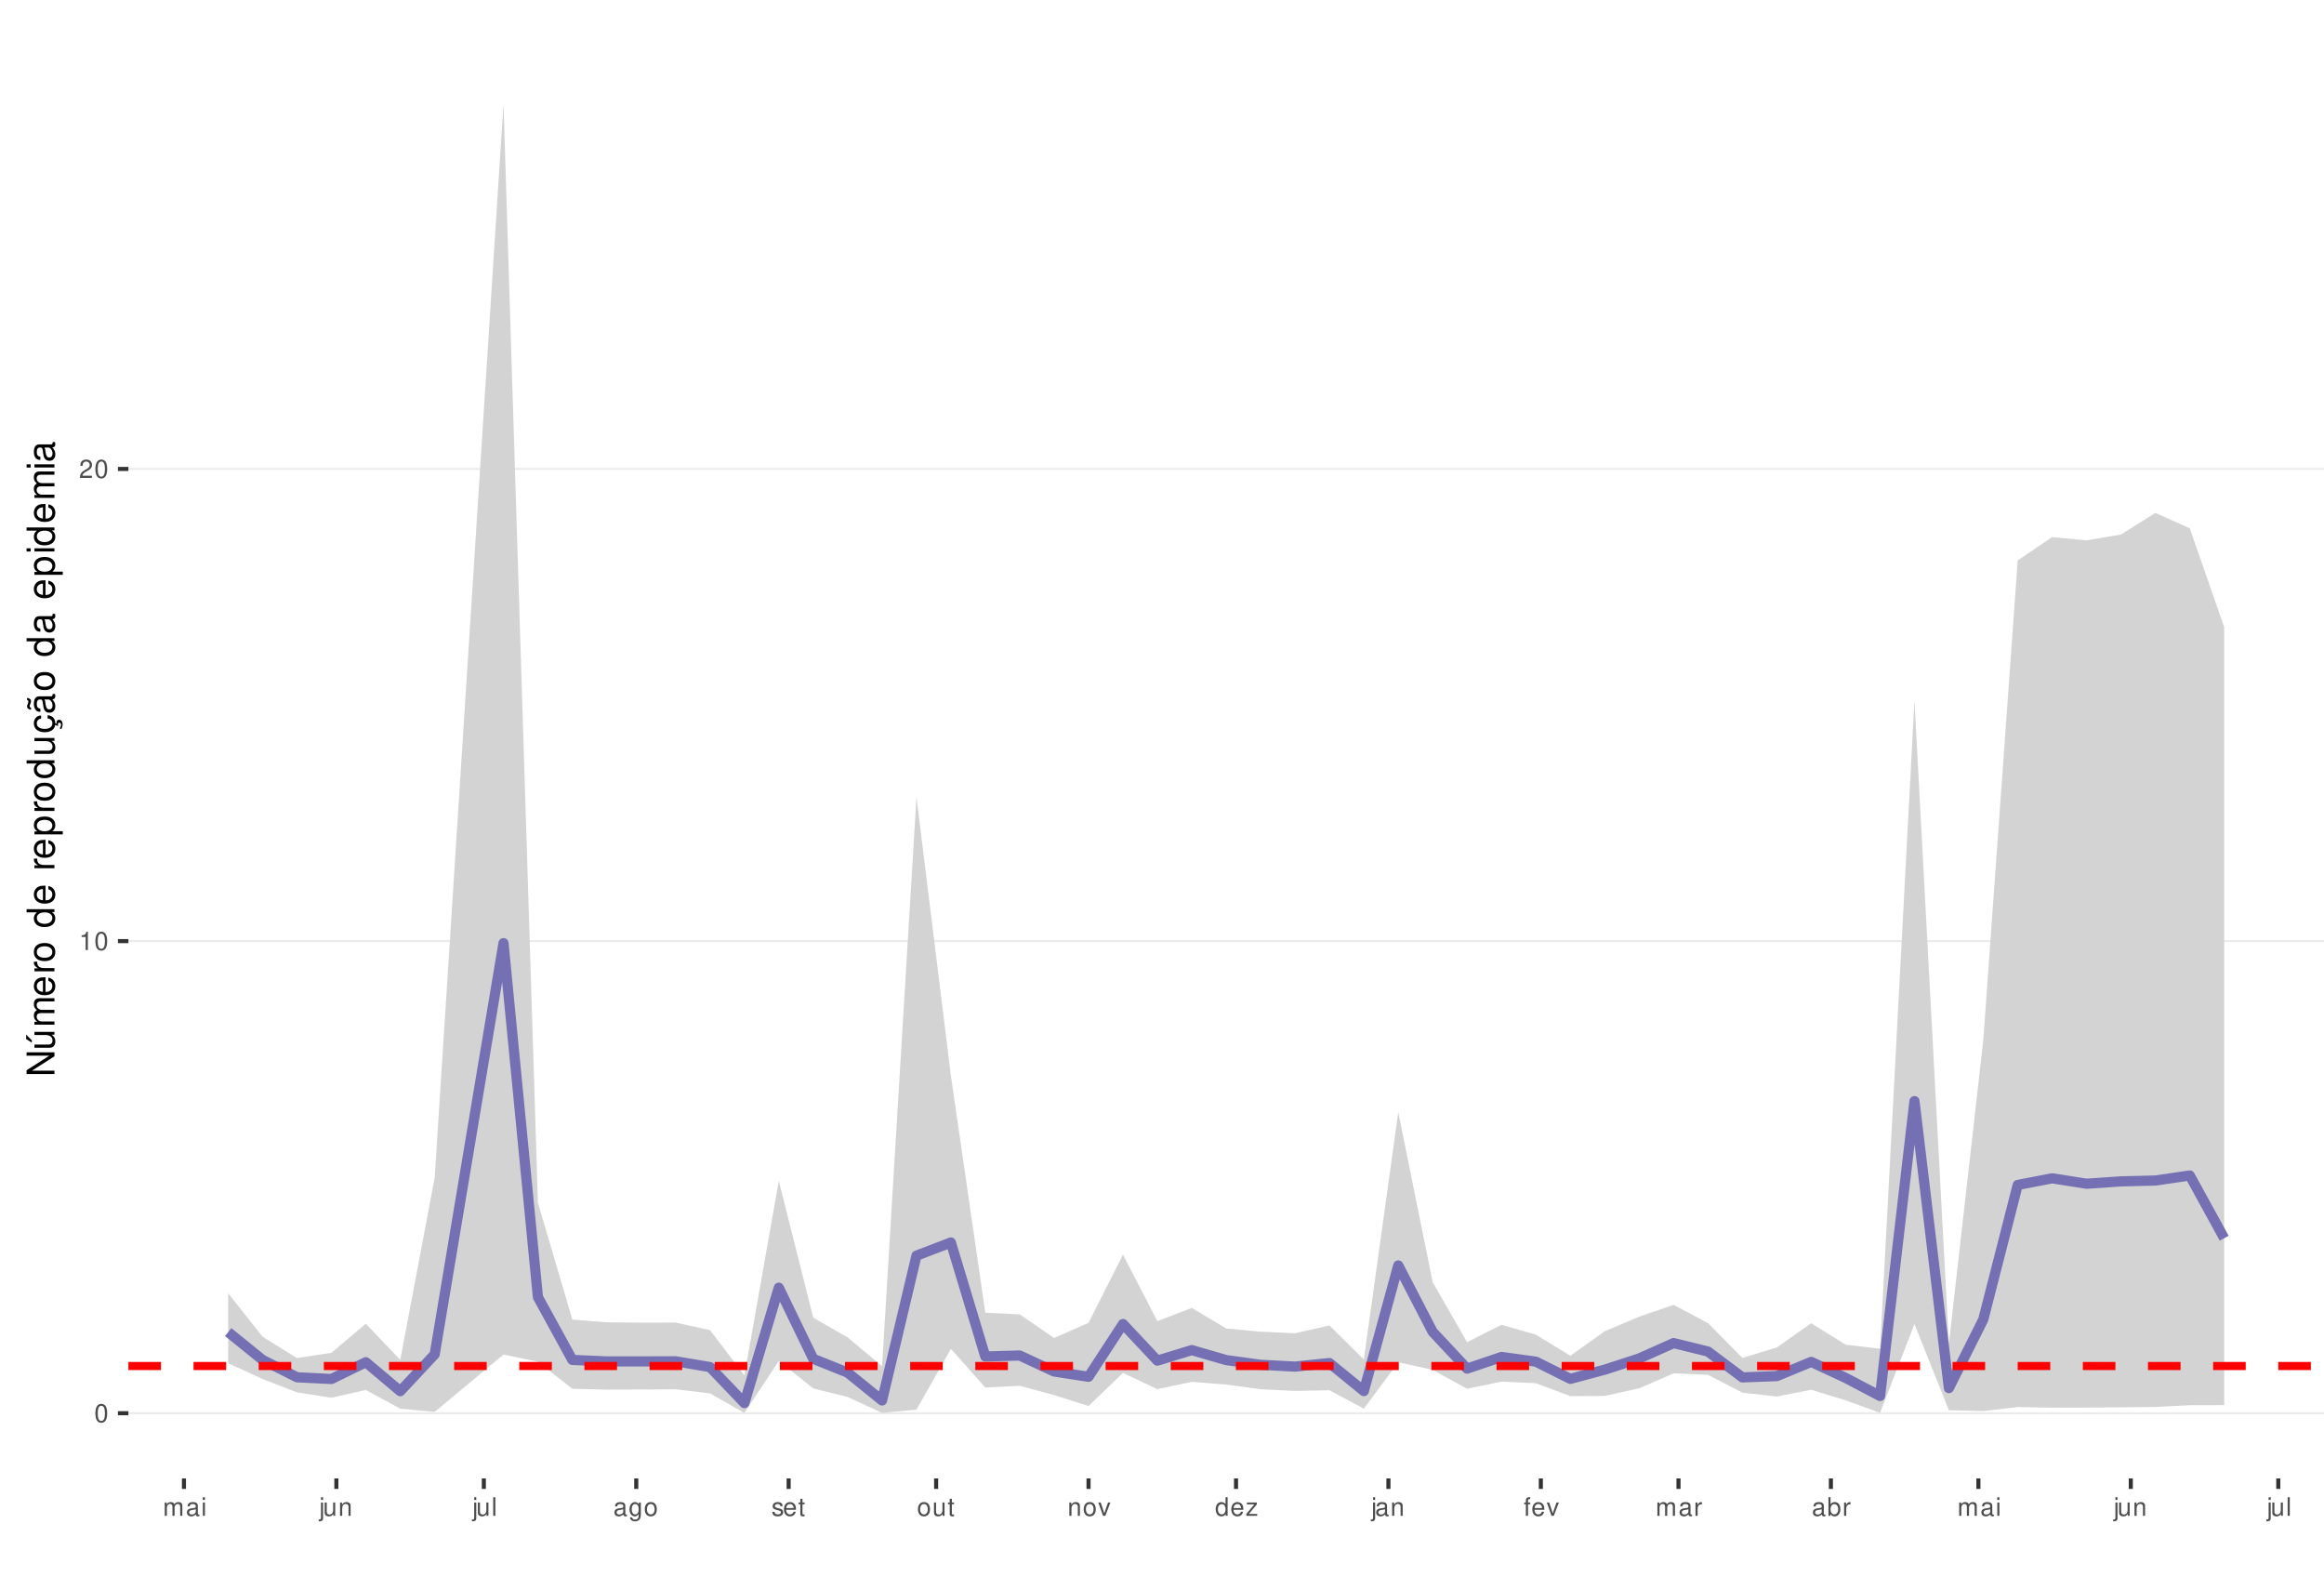
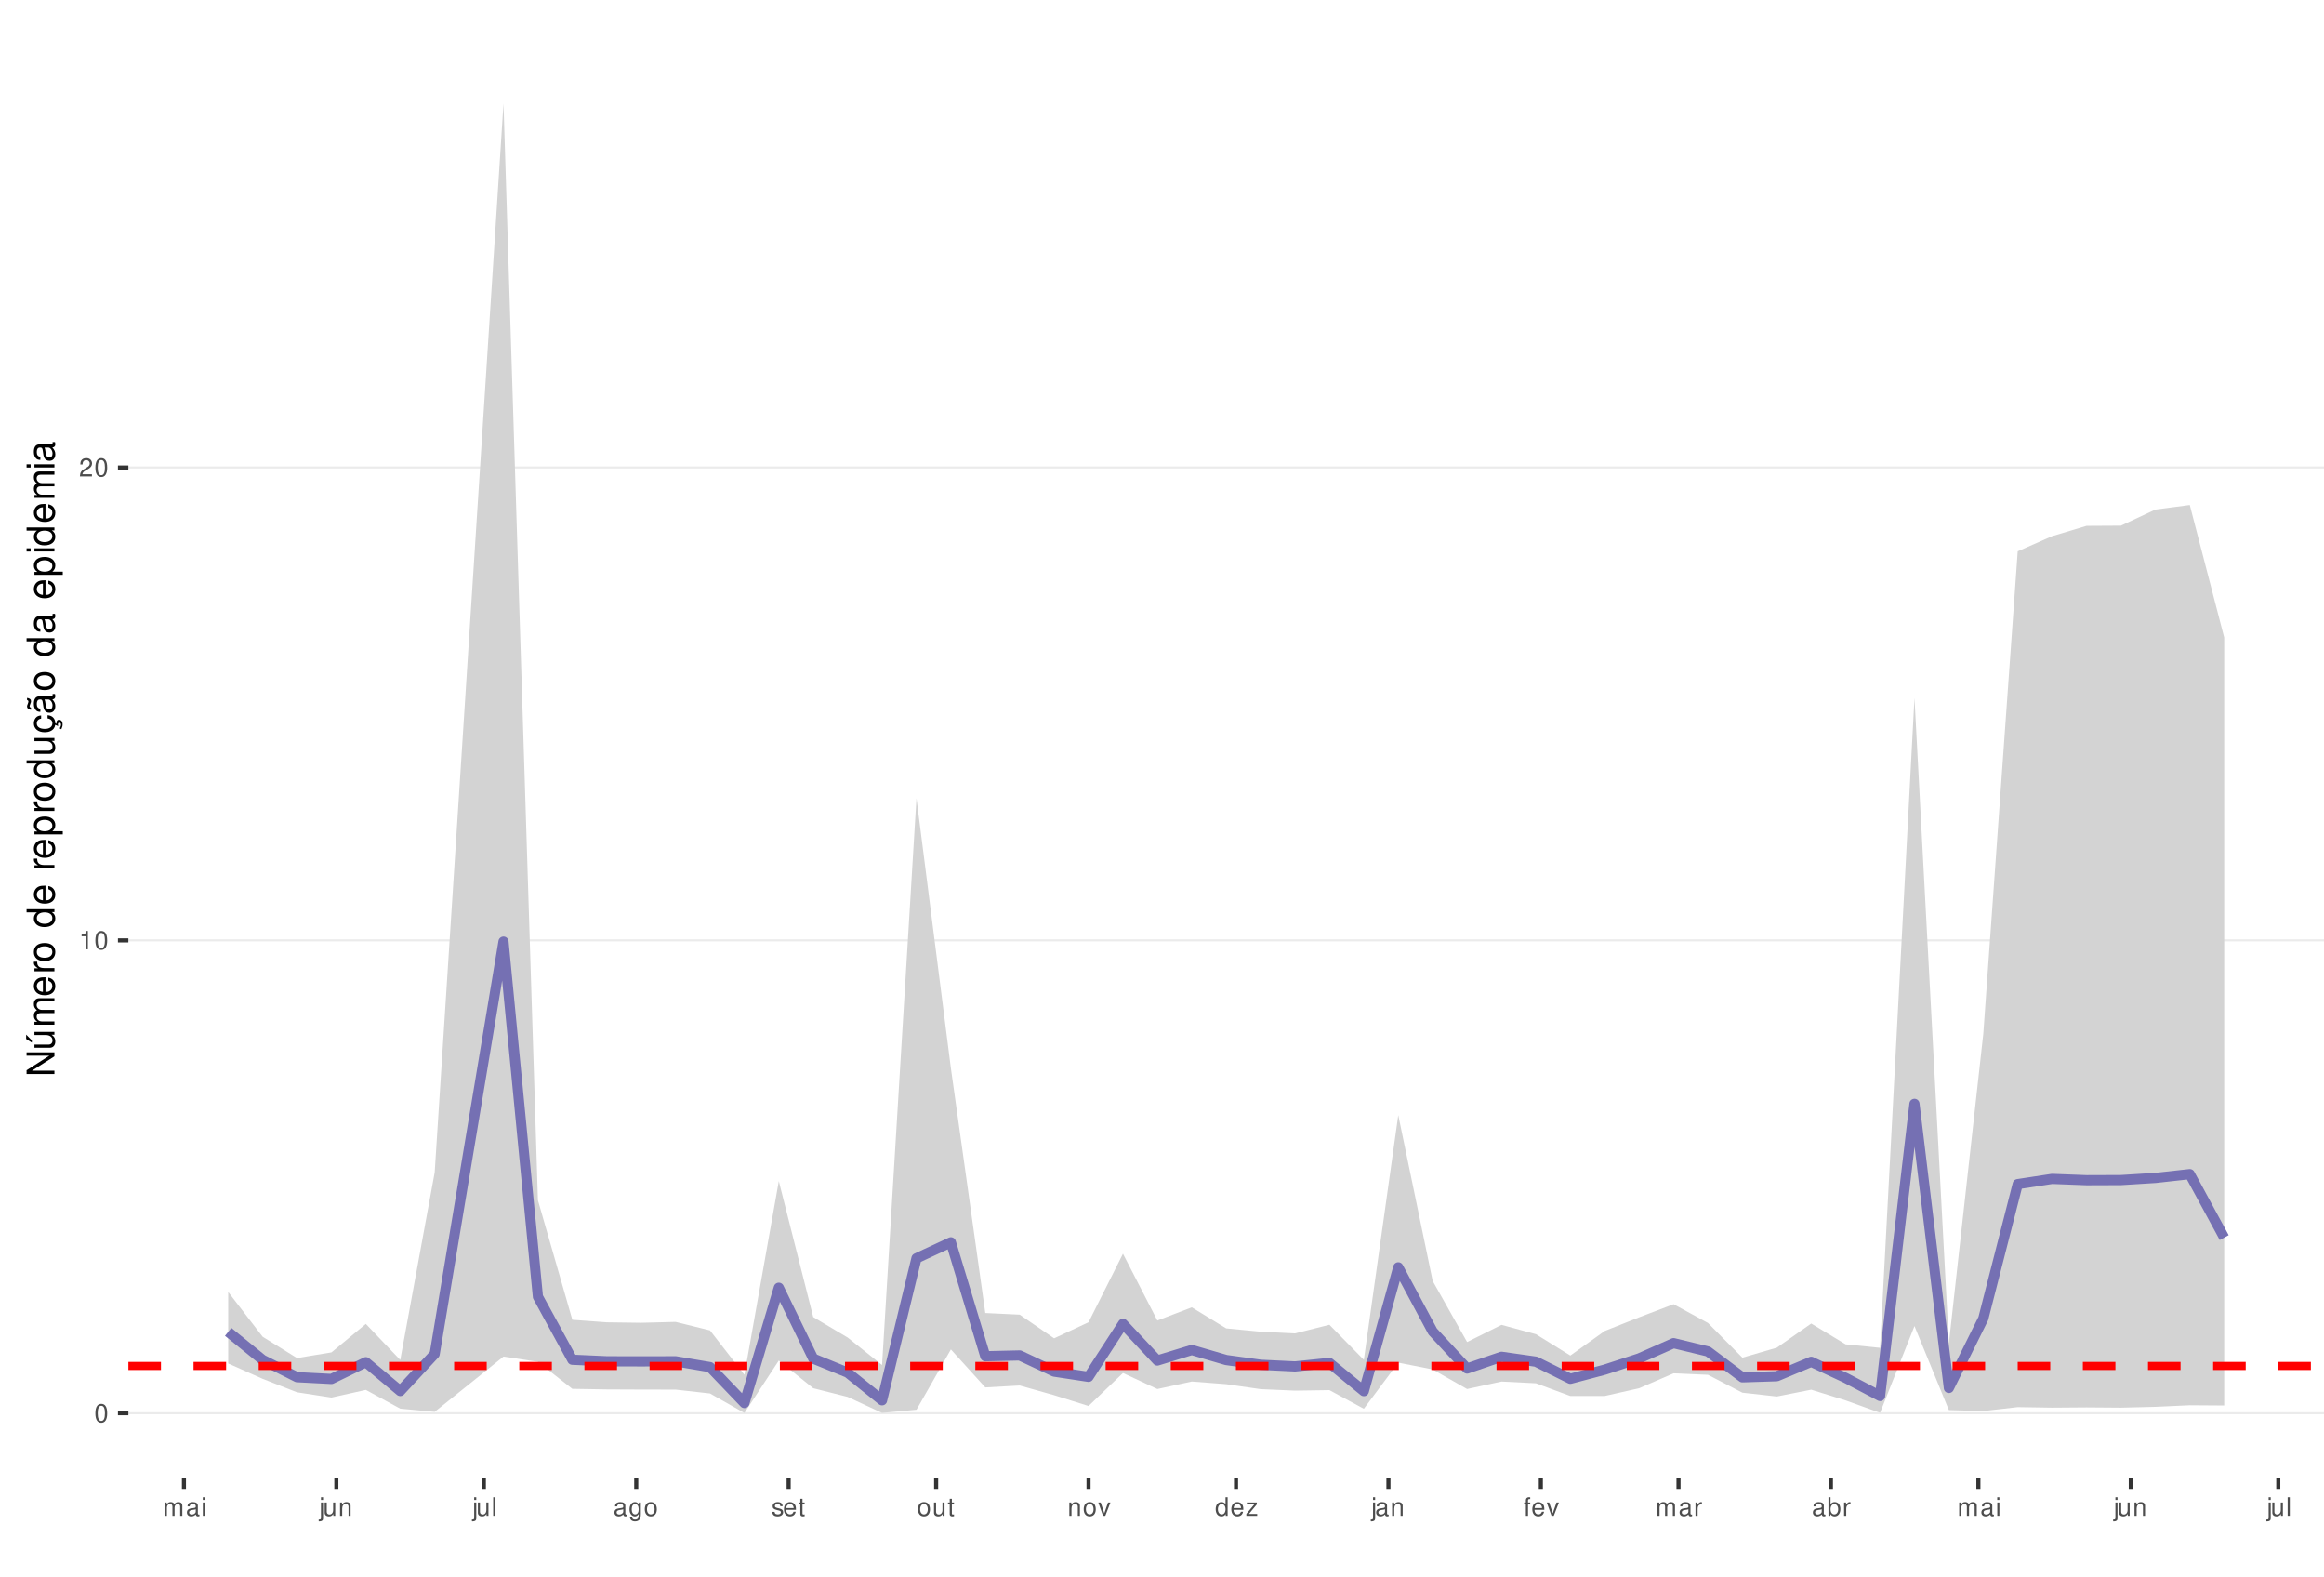
<svg xmlns="http://www.w3.org/2000/svg" xmlns:xlink="http://www.w3.org/1999/xlink" width="609pt" height="413pt" viewBox="0 0 609 413" version="1.1">
  <defs>
    <g>
      <symbol overflow="visible" id="glyph0-0">
        <path style="stroke:none;" d="" />
      </symbol>
      <symbol overflow="visible" id="glyph0-1">
        <path style="stroke:none;" d="M 1.828 -4.812 C 1.391 -4.812 0.984 -4.609 0.75 -4.281 C 0.438 -3.859 0.281 -3.219 0.281 -2.328 C 0.281 -0.703 0.812 0.156 1.828 0.156 C 2.828 0.156 3.375 -0.703 3.375 -2.297 C 3.375 -3.219 3.234 -3.844 2.922 -4.281 C 2.672 -4.625 2.281 -4.812 1.828 -4.812 Z M 1.828 -4.297 C 2.469 -4.297 2.781 -3.641 2.781 -2.344 C 2.781 -0.969 2.469 -0.328 1.812 -0.328 C 1.203 -0.328 0.891 -1 0.891 -2.328 C 0.891 -3.641 1.203 -4.297 1.828 -4.297 Z M 1.828 -4.297 " />
      </symbol>
      <symbol overflow="visible" id="glyph0-2">
        <path style="stroke:none;" d="M 1.719 -3.422 L 1.719 0 L 2.312 0 L 2.312 -4.812 L 1.922 -4.812 C 1.719 -4.078 1.578 -3.969 0.672 -3.859 L 0.672 -3.422 Z M 1.719 -3.422 " />
      </symbol>
      <symbol overflow="visible" id="glyph0-3">
        <path style="stroke:none;" d="M 3.375 -0.578 L 0.891 -0.578 C 0.938 -0.984 1.156 -1.234 1.734 -1.578 L 2.406 -1.953 C 3.062 -2.328 3.406 -2.812 3.406 -3.406 C 3.406 -3.812 3.234 -4.188 2.969 -4.438 C 2.688 -4.688 2.344 -4.812 1.891 -4.812 C 1.297 -4.812 0.844 -4.594 0.578 -4.188 C 0.422 -3.938 0.344 -3.641 0.328 -3.141 L 0.922 -3.141 C 0.938 -3.469 0.984 -3.672 1.062 -3.828 C 1.219 -4.125 1.516 -4.297 1.875 -4.297 C 2.406 -4.297 2.797 -3.906 2.797 -3.391 C 2.797 -3.016 2.578 -2.672 2.156 -2.438 L 1.547 -2.078 C 0.562 -1.516 0.281 -1.062 0.219 0 L 3.375 0 Z M 3.375 -0.578 " />
      </symbol>
      <symbol overflow="visible" id="glyph0-4">
        <path style="stroke:none;" d="M 0.469 -3.484 L 0.469 0 L 1.031 0 L 1.031 -2.188 C 1.031 -2.703 1.391 -3.109 1.844 -3.109 C 2.25 -3.109 2.484 -2.844 2.484 -2.406 L 2.484 0 L 3.047 0 L 3.047 -2.188 C 3.047 -2.703 3.422 -3.109 3.875 -3.109 C 4.266 -3.109 4.516 -2.844 4.516 -2.406 L 4.516 0 L 5.078 0 L 5.078 -2.609 C 5.078 -3.234 4.719 -3.594 4.062 -3.594 C 3.594 -3.594 3.312 -3.453 2.984 -3.062 C 2.781 -3.422 2.5 -3.594 2.047 -3.594 C 1.578 -3.594 1.266 -3.422 0.984 -3 L 0.984 -3.484 Z M 0.469 -3.484 " />
      </symbol>
      <symbol overflow="visible" id="glyph0-5">
        <path style="stroke:none;" d="M 3.562 -0.328 C 3.5 -0.312 3.469 -0.312 3.438 -0.312 C 3.25 -0.312 3.141 -0.406 3.141 -0.578 L 3.141 -2.641 C 3.141 -3.25 2.688 -3.594 1.828 -3.594 C 1.312 -3.594 0.906 -3.438 0.672 -3.188 C 0.516 -3 0.453 -2.797 0.438 -2.453 L 0.984 -2.453 C 1.031 -2.875 1.297 -3.078 1.812 -3.078 C 2.312 -3.078 2.594 -2.891 2.594 -2.562 L 2.594 -2.406 C 2.578 -2.172 2.469 -2.078 2.016 -2.031 C 1.219 -1.922 1.109 -1.891 0.891 -1.812 C 0.484 -1.641 0.281 -1.328 0.281 -0.875 C 0.281 -0.25 0.719 0.156 1.422 0.156 C 1.859 0.156 2.219 0 2.609 -0.359 C 2.656 0 2.828 0.156 3.188 0.156 C 3.297 0.156 3.375 0.141 3.562 0.094 Z M 2.594 -1.094 C 2.594 -0.906 2.531 -0.797 2.375 -0.641 C 2.141 -0.438 1.875 -0.328 1.547 -0.328 C 1.109 -0.328 0.859 -0.547 0.859 -0.891 C 0.859 -1.266 1.094 -1.438 1.703 -1.531 C 2.297 -1.609 2.406 -1.641 2.594 -1.719 Z M 2.594 -1.094 " />
      </symbol>
      <symbol overflow="visible" id="glyph0-6">
        <path style="stroke:none;" d="M 1 -3.484 L 0.453 -3.484 L 0.453 0 L 1 0 Z M 1 -4.859 L 0.438 -4.859 L 0.438 -4.156 L 1 -4.156 Z M 1 -4.859 " />
      </symbol>
      <symbol overflow="visible" id="glyph0-7">
        <path style="stroke:none;" d="M 0.469 -3.484 L 0.469 0.5 C 0.469 0.859 0.359 0.969 0.016 0.969 C -0.031 0.969 -0.047 0.969 -0.125 0.953 L -0.125 1.438 C -0.047 1.438 -0.016 1.453 0.062 1.453 C 0.688 1.453 1.016 1.203 1.016 0.719 L 1.016 -3.484 Z M 1.016 -4.859 L 0.469 -4.859 L 0.469 -4.156 L 1.016 -4.156 Z M 1.016 -4.859 " />
      </symbol>
      <symbol overflow="visible" id="glyph0-8">
        <path style="stroke:none;" d="M 3.203 0 L 3.203 -3.484 L 2.656 -3.484 L 2.656 -1.516 C 2.656 -0.797 2.281 -0.328 1.703 -0.328 C 1.266 -0.328 0.984 -0.594 0.984 -1.016 L 0.984 -3.484 L 0.438 -3.484 L 0.438 -0.797 C 0.438 -0.219 0.859 0.156 1.547 0.156 C 2.062 0.156 2.391 -0.031 2.703 -0.484 L 2.703 0 Z M 3.203 0 " />
      </symbol>
      <symbol overflow="visible" id="glyph0-9">
        <path style="stroke:none;" d="M 0.469 -3.484 L 0.469 0 L 1.031 0 L 1.031 -1.922 C 1.031 -2.641 1.391 -3.109 1.969 -3.109 C 2.406 -3.109 2.688 -2.828 2.688 -2.422 L 2.688 0 L 3.234 0 L 3.234 -2.641 C 3.234 -3.219 2.812 -3.594 2.141 -3.594 C 1.625 -3.594 1.281 -3.391 0.984 -2.906 L 0.984 -3.484 Z M 0.469 -3.484 " />
      </symbol>
      <symbol overflow="visible" id="glyph0-10">
        <path style="stroke:none;" d="M 1.016 -4.859 L 0.453 -4.859 L 0.453 0 L 1.016 0 Z M 1.016 -4.859 " />
      </symbol>
      <symbol overflow="visible" id="glyph0-11">
        <path style="stroke:none;" d="M 2.688 -3.484 L 2.688 -2.984 C 2.406 -3.406 2.109 -3.594 1.656 -3.594 C 0.812 -3.594 0.234 -2.797 0.234 -1.688 C 0.234 -1.094 0.375 -0.672 0.672 -0.312 C 0.938 -0.016 1.266 0.156 1.625 0.156 C 2.047 0.156 2.344 -0.031 2.641 -0.469 L 2.641 -0.297 C 2.641 0.641 2.375 0.984 1.688 0.984 C 1.219 0.984 0.969 0.797 0.906 0.406 L 0.344 0.406 C 0.406 1.047 0.906 1.453 1.672 1.453 C 2.188 1.453 2.609 1.281 2.828 1 C 3.109 0.672 3.203 0.25 3.203 -0.578 L 3.203 -3.484 Z M 1.719 -3.078 C 2.297 -3.078 2.641 -2.578 2.641 -1.703 C 2.641 -0.859 2.297 -0.359 1.719 -0.359 C 1.141 -0.359 0.812 -0.859 0.812 -1.719 C 0.812 -2.562 1.141 -3.078 1.719 -3.078 Z M 1.719 -3.078 " />
      </symbol>
      <symbol overflow="visible" id="glyph0-12">
        <path style="stroke:none;" d="M 1.812 -3.594 C 0.828 -3.594 0.234 -2.891 0.234 -1.719 C 0.234 -0.547 0.828 0.156 1.812 0.156 C 2.797 0.156 3.391 -0.547 3.391 -1.688 C 3.391 -2.906 2.828 -3.594 1.812 -3.594 Z M 1.812 -3.078 C 2.438 -3.078 2.812 -2.562 2.812 -1.703 C 2.812 -0.875 2.422 -0.359 1.812 -0.359 C 1.203 -0.359 0.812 -0.875 0.812 -1.719 C 0.812 -2.562 1.203 -3.078 1.812 -3.078 Z M 1.812 -3.078 " />
      </symbol>
      <symbol overflow="visible" id="glyph0-13">
        <path style="stroke:none;" d="M 2.922 -2.516 C 2.906 -3.203 2.453 -3.594 1.656 -3.594 C 0.844 -3.594 0.312 -3.172 0.312 -2.516 C 0.312 -1.984 0.594 -1.719 1.422 -1.516 L 1.938 -1.391 C 2.328 -1.297 2.469 -1.156 2.469 -0.906 C 2.469 -0.578 2.156 -0.359 1.656 -0.359 C 1.359 -0.359 1.109 -0.453 0.969 -0.594 C 0.891 -0.688 0.844 -0.797 0.812 -1.031 L 0.219 -1.031 C 0.25 -0.234 0.703 0.156 1.625 0.156 C 2.5 0.156 3.062 -0.281 3.062 -0.953 C 3.062 -1.469 2.766 -1.75 2.062 -1.922 L 1.531 -2.047 C 1.078 -2.156 0.891 -2.297 0.891 -2.547 C 0.891 -2.875 1.172 -3.078 1.625 -3.078 C 2.078 -3.078 2.312 -2.875 2.328 -2.516 Z M 2.922 -2.516 " />
      </symbol>
      <symbol overflow="visible" id="glyph0-14">
        <path style="stroke:none;" d="M 3.422 -1.562 C 3.422 -2.094 3.375 -2.406 3.281 -2.672 C 3.047 -3.234 2.516 -3.594 1.859 -3.594 C 0.891 -3.594 0.266 -2.844 0.266 -1.703 C 0.266 -0.547 0.859 0.156 1.844 0.156 C 2.656 0.156 3.203 -0.297 3.344 -1.062 L 2.781 -1.062 C 2.625 -0.594 2.312 -0.359 1.875 -0.359 C 1.516 -0.359 1.219 -0.516 1.031 -0.812 C 0.906 -1.016 0.859 -1.219 0.844 -1.562 Z M 0.859 -2.016 C 0.906 -2.656 1.297 -3.078 1.859 -3.078 C 2.422 -3.078 2.812 -2.641 2.812 -2.016 Z M 0.859 -2.016 " />
      </symbol>
      <symbol overflow="visible" id="glyph0-15">
        <path style="stroke:none;" d="M 1.688 -3.484 L 1.125 -3.484 L 1.125 -4.453 L 0.562 -4.453 L 0.562 -3.484 L 0.094 -3.484 L 0.094 -3.031 L 0.562 -3.031 L 0.562 -0.406 C 0.562 -0.047 0.812 0.156 1.234 0.156 C 1.391 0.156 1.5 0.141 1.688 0.109 L 1.688 -0.359 C 1.609 -0.344 1.531 -0.328 1.422 -0.328 C 1.188 -0.328 1.125 -0.406 1.125 -0.641 L 1.125 -3.031 L 1.688 -3.031 Z M 1.688 -3.484 " />
      </symbol>
      <symbol overflow="visible" id="glyph0-16">
        <path style="stroke:none;" d="M 1.891 0 L 3.234 -3.484 L 2.609 -3.484 L 1.625 -0.656 L 0.688 -3.484 L 0.062 -3.484 L 1.297 0 Z M 1.891 0 " />
      </symbol>
      <symbol overflow="visible" id="glyph0-17">
        <path style="stroke:none;" d="M 3.297 -4.859 L 2.75 -4.859 L 2.75 -3.047 C 2.516 -3.406 2.141 -3.594 1.672 -3.594 C 0.766 -3.594 0.172 -2.859 0.172 -1.75 C 0.172 -0.578 0.75 0.156 1.688 0.156 C 2.172 0.156 2.5 -0.031 2.797 -0.453 L 2.797 0 L 3.297 0 Z M 1.766 -3.062 C 2.359 -3.062 2.75 -2.547 2.75 -1.703 C 2.75 -0.906 2.359 -0.359 1.766 -0.359 C 1.156 -0.359 0.75 -0.906 0.75 -1.719 C 0.75 -2.531 1.156 -3.062 1.766 -3.062 Z M 1.766 -3.062 " />
      </symbol>
      <symbol overflow="visible" id="glyph0-18">
        <path style="stroke:none;" d="M 2.953 -3.484 L 0.344 -3.484 L 0.344 -3 L 2.297 -3 L 0.203 -0.5 L 0.203 0 L 3.047 0 L 3.047 -0.484 L 0.875 -0.484 L 2.953 -3 Z M 2.953 -3.484 " />
      </symbol>
      <symbol overflow="visible" id="glyph0-19">
        <path style="stroke:none;" d="M 1.719 -3.484 L 1.141 -3.484 L 1.141 -4.031 C 1.141 -4.266 1.266 -4.391 1.531 -4.391 C 1.578 -4.391 1.594 -4.391 1.719 -4.375 L 1.719 -4.844 C 1.594 -4.859 1.516 -4.875 1.406 -4.875 C 0.891 -4.875 0.578 -4.578 0.578 -4.078 L 0.578 -3.484 L 0.125 -3.484 L 0.125 -3.031 L 0.578 -3.031 L 0.578 0 L 1.141 0 L 1.141 -3.031 L 1.719 -3.031 Z M 1.719 -3.484 " />
      </symbol>
      <symbol overflow="visible" id="glyph0-20">
        <path style="stroke:none;" d="M 0.453 -3.484 L 0.453 0 L 1.016 0 L 1.016 -1.812 C 1.031 -2.656 1.375 -3.016 2.141 -3 L 2.141 -3.562 C 2.047 -3.578 1.984 -3.594 1.922 -3.594 C 1.562 -3.594 1.297 -3.375 0.969 -2.859 L 0.969 -3.484 Z M 0.453 -3.484 " />
      </symbol>
      <symbol overflow="visible" id="glyph0-21">
        <path style="stroke:none;" d="M 0.359 -4.859 L 0.359 0 L 0.859 0 L 0.859 -0.453 C 1.125 -0.047 1.484 0.156 1.969 0.156 C 2.875 0.156 3.484 -0.594 3.484 -1.75 C 3.484 -2.891 2.922 -3.594 1.984 -3.594 C 1.516 -3.594 1.172 -3.406 0.906 -3.016 L 0.906 -4.859 Z M 1.891 -3.062 C 2.5 -3.062 2.906 -2.531 2.906 -1.703 C 2.906 -0.906 2.484 -0.359 1.891 -0.359 C 1.297 -0.359 0.906 -0.906 0.906 -1.719 C 0.906 -2.531 1.297 -3.062 1.891 -3.062 Z M 1.891 -3.062 " />
      </symbol>
      <symbol overflow="visible" id="glyph1-0">
        <path style="stroke:none;" d="" />
      </symbol>
      <symbol overflow="visible" id="glyph1-1">
        <path style="stroke:none;" d="M -7.297 -6.453 L -7.297 -5.578 L -1.328 -5.578 L -7.297 -1.766 L -7.297 -0.766 L 0 -0.766 L 0 -1.641 L -5.906 -1.641 L 0 -5.406 L 0 -6.453 Z M -7.297 -6.453 " />
      </symbol>
      <symbol overflow="visible" id="glyph1-2">
        <path style="stroke:none;" d="M 0 -4.812 L -5.234 -4.812 L -5.234 -3.984 L -2.266 -3.984 C -1.203 -3.984 -0.5 -3.438 -0.5 -2.562 C -0.5 -1.906 -0.906 -1.484 -1.531 -1.484 L -5.234 -1.484 L -5.234 -0.656 L -1.203 -0.656 C -0.328 -0.656 0.234 -1.297 0.234 -2.312 C 0.234 -3.094 -0.047 -3.578 -0.734 -4.062 L 0 -4.062 Z M -7.406 -2.953 L -5.922 -2 L -5.922 -2.594 L -7.406 -4.094 Z M -7.406 -2.953 " />
      </symbol>
      <symbol overflow="visible" id="glyph1-3">
        <path style="stroke:none;" d="M -5.234 -0.703 L 0 -0.703 L 0 -1.547 L -3.297 -1.547 C -4.047 -1.547 -4.656 -2.094 -4.656 -2.766 C -4.656 -3.391 -4.281 -3.734 -3.609 -3.734 L 0 -3.734 L 0 -4.578 L -3.297 -4.578 C -4.047 -4.578 -4.656 -5.125 -4.656 -5.812 C -4.656 -6.422 -4.266 -6.781 -3.609 -6.781 L 0 -6.781 L 0 -7.625 L -3.938 -7.625 C -4.875 -7.625 -5.391 -7.078 -5.391 -6.094 C -5.391 -5.406 -5.188 -4.984 -4.594 -4.484 C -5.156 -4.188 -5.391 -3.766 -5.391 -3.078 C -5.391 -2.375 -5.125 -1.906 -4.5 -1.469 L -5.234 -1.469 Z M -5.234 -0.703 " />
      </symbol>
      <symbol overflow="visible" id="glyph1-4">
        <path style="stroke:none;" d="M -2.344 -5.125 C -3.141 -5.125 -3.625 -5.062 -4.016 -4.922 C -4.875 -4.578 -5.391 -3.781 -5.391 -2.797 C -5.391 -1.344 -4.281 -0.406 -2.547 -0.406 C -0.812 -0.406 0.234 -1.297 0.234 -2.781 C 0.234 -3.984 -0.453 -4.812 -1.594 -5.016 L -1.594 -4.188 C -0.906 -3.953 -0.547 -3.484 -0.547 -2.812 C -0.547 -2.281 -0.781 -1.828 -1.219 -1.547 C -1.516 -1.344 -1.812 -1.281 -2.344 -1.266 Z M -3.016 -1.297 C -3.984 -1.359 -4.625 -1.953 -4.625 -2.797 C -4.625 -3.641 -3.953 -4.234 -3.016 -4.234 Z M -3.016 -1.297 " />
      </symbol>
      <symbol overflow="visible" id="glyph1-5">
        <path style="stroke:none;" d="M -5.234 -0.688 L 0 -0.688 L 0 -1.531 L -2.719 -1.531 C -3.984 -1.547 -4.547 -2.062 -4.516 -3.203 L -5.359 -3.203 C -5.375 -3.062 -5.391 -2.984 -5.391 -2.891 C -5.391 -2.344 -5.062 -1.938 -4.297 -1.453 L -5.234 -1.453 Z M -5.234 -0.688 " />
      </symbol>
      <symbol overflow="visible" id="glyph1-6">
        <path style="stroke:none;" d="M -5.391 -2.719 C -5.391 -1.234 -4.344 -0.359 -2.578 -0.359 C -0.812 -0.359 0.234 -1.234 0.234 -2.734 C 0.234 -4.203 -0.812 -5.094 -2.547 -5.094 C -4.359 -5.094 -5.391 -4.234 -5.391 -2.719 Z M -4.625 -2.734 C -4.625 -3.672 -3.844 -4.234 -2.547 -4.234 C -1.312 -4.234 -0.547 -3.656 -0.547 -2.734 C -0.547 -1.797 -1.312 -1.234 -2.578 -1.234 C -3.844 -1.234 -4.625 -1.797 -4.625 -2.734 Z M -4.625 -2.734 " />
      </symbol>
      <symbol overflow="visible" id="glyph1-7">
        <path style="stroke:none;" d="" />
      </symbol>
      <symbol overflow="visible" id="glyph1-8">
        <path style="stroke:none;" d="M -7.297 -4.953 L -7.297 -4.125 L -4.578 -4.125 C -5.109 -3.766 -5.391 -3.203 -5.391 -2.516 C -5.391 -1.156 -4.297 -0.266 -2.625 -0.266 C -0.859 -0.266 0.234 -1.125 0.234 -2.547 C 0.234 -3.266 -0.047 -3.766 -0.688 -4.203 L 0 -4.203 L 0 -4.953 Z M -4.609 -2.656 C -4.609 -3.547 -3.812 -4.125 -2.562 -4.125 C -1.344 -4.125 -0.547 -3.547 -0.547 -2.656 C -0.547 -1.734 -1.359 -1.125 -2.578 -1.125 C -3.797 -1.125 -4.609 -1.734 -4.609 -2.656 Z M -4.609 -2.656 " />
      </symbol>
      <symbol overflow="visible" id="glyph1-9">
        <path style="stroke:none;" d="M 2.188 -0.547 L 2.188 -1.375 L -0.547 -1.375 C -0.016 -1.812 0.234 -2.312 0.234 -2.984 C 0.234 -4.344 -0.859 -5.234 -2.531 -5.234 C -4.297 -5.234 -5.391 -4.375 -5.391 -2.984 C -5.391 -2.266 -5.062 -1.703 -4.453 -1.312 L -5.234 -1.312 L -5.234 -0.547 Z M -4.609 -2.844 C -4.609 -3.766 -3.797 -4.359 -2.547 -4.359 C -1.359 -4.359 -0.547 -3.75 -0.547 -2.844 C -0.547 -1.953 -1.344 -1.375 -2.578 -1.375 C -3.812 -1.375 -4.609 -1.953 -4.609 -2.844 Z M -4.609 -2.844 " />
      </symbol>
      <symbol overflow="visible" id="glyph1-10">
        <path style="stroke:none;" d="M 0 -4.812 L -5.234 -4.812 L -5.234 -3.984 L -2.266 -3.984 C -1.203 -3.984 -0.5 -3.438 -0.5 -2.562 C -0.5 -1.906 -0.906 -1.484 -1.531 -1.484 L -5.234 -1.484 L -5.234 -0.656 L -1.203 -0.656 C -0.328 -0.656 0.234 -1.297 0.234 -2.312 C 0.234 -3.094 -0.047 -3.578 -0.734 -4.062 L 0 -4.062 Z M 0 -4.812 " />
      </symbol>
      <symbol overflow="visible" id="glyph1-11">
        <path style="stroke:none;" d="M 0.234 -2.641 C 0.234 -3.875 -0.547 -4.703 -1.797 -4.766 L -1.797 -3.938 C -0.953 -3.797 -0.531 -3.359 -0.531 -2.656 C -0.531 -1.734 -1.281 -1.188 -2.516 -1.188 C -3.844 -1.188 -4.625 -1.719 -4.625 -2.625 C -4.625 -3.328 -4.203 -3.766 -3.484 -3.875 L -3.484 -4.703 C -3.984 -4.672 -4.312 -4.562 -4.609 -4.359 C -5.094 -4 -5.391 -3.375 -5.391 -2.641 C -5.391 -1.219 -4.266 -0.312 -2.531 -0.312 C -1.469 -0.312 -0.625 -0.672 -0.156 -1.312 C 0.047 -1.594 0.125 -1.812 0.203 -2.25 L 0.922 -1.938 L 0.984 -2.062 C 0.938 -2.188 0.906 -2.25 0.906 -2.375 C 0.906 -2.656 1.047 -2.828 1.281 -2.828 C 1.547 -2.828 1.734 -2.594 1.734 -2.297 C 1.734 -2.031 1.672 -1.844 1.438 -1.406 L 1.406 -1.312 L 1.812 -1.094 C 2.078 -1.75 2.141 -1.953 2.141 -2.344 C 2.141 -3.109 1.781 -3.578 1.203 -3.578 C 0.781 -3.578 0.547 -3.297 0.547 -2.797 C 0.547 -2.703 0.547 -2.641 0.562 -2.516 Z M 0.234 -2.641 " />
      </symbol>
      <symbol overflow="visible" id="glyph1-12">
        <path style="stroke:none;" d="M -0.484 -5.344 C -0.469 -5.266 -0.469 -5.219 -0.469 -5.172 C -0.469 -4.875 -0.625 -4.719 -0.875 -4.719 L -3.953 -4.719 C -4.891 -4.719 -5.391 -4.047 -5.391 -2.75 C -5.391 -1.984 -5.172 -1.375 -4.781 -1.016 C -4.516 -0.766 -4.203 -0.672 -3.688 -0.656 L -3.688 -1.484 C -4.328 -1.562 -4.625 -1.938 -4.625 -2.719 C -4.625 -3.484 -4.344 -3.891 -3.844 -3.891 L -3.625 -3.891 C -3.266 -3.875 -3.125 -3.703 -3.047 -3.016 C -2.891 -1.844 -2.844 -1.656 -2.719 -1.344 C -2.453 -0.734 -2 -0.422 -1.312 -0.422 C -0.375 -0.422 0.234 -1.078 0.234 -2.141 C 0.234 -2.797 0 -3.328 -0.547 -3.922 C 0 -3.984 0.234 -4.234 0.234 -4.781 C 0.234 -4.953 0.203 -5.062 0.141 -5.344 Z M -1.656 -3.891 C -1.375 -3.891 -1.203 -3.812 -0.969 -3.562 C -0.656 -3.219 -0.5 -2.812 -0.5 -2.312 C -0.5 -1.672 -0.812 -1.297 -1.344 -1.297 C -1.891 -1.297 -2.172 -1.656 -2.297 -2.547 C -2.422 -3.438 -2.453 -3.609 -2.594 -3.891 Z M -7.172 -3.75 C -6.922 -3.672 -6.812 -3.547 -6.812 -3.375 C -6.812 -3.25 -6.875 -2.984 -6.984 -2.734 C -7.156 -2.312 -7.172 -2.25 -7.172 -2.047 C -7.172 -1.594 -6.797 -1.297 -6.141 -1.188 L -6.141 -1.766 C -6.375 -1.812 -6.5 -1.938 -6.5 -2.094 C -6.5 -2.203 -6.469 -2.344 -6.375 -2.578 C -6.156 -3.156 -6.125 -3.234 -6.125 -3.438 C -6.125 -3.922 -6.484 -4.219 -7.172 -4.312 Z M -7.172 -3.75 " />
      </symbol>
      <symbol overflow="visible" id="glyph1-13">
        <path style="stroke:none;" d="M -0.484 -5.344 C -0.469 -5.266 -0.469 -5.219 -0.469 -5.172 C -0.469 -4.875 -0.625 -4.719 -0.875 -4.719 L -3.953 -4.719 C -4.891 -4.719 -5.391 -4.047 -5.391 -2.75 C -5.391 -1.984 -5.172 -1.375 -4.781 -1.016 C -4.516 -0.766 -4.203 -0.672 -3.688 -0.656 L -3.688 -1.484 C -4.328 -1.562 -4.625 -1.938 -4.625 -2.719 C -4.625 -3.484 -4.344 -3.891 -3.844 -3.891 L -3.625 -3.891 C -3.266 -3.875 -3.125 -3.703 -3.047 -3.016 C -2.891 -1.844 -2.844 -1.656 -2.719 -1.344 C -2.453 -0.734 -2 -0.422 -1.312 -0.422 C -0.375 -0.422 0.234 -1.078 0.234 -2.141 C 0.234 -2.797 0 -3.328 -0.547 -3.922 C 0 -3.984 0.234 -4.234 0.234 -4.781 C 0.234 -4.953 0.203 -5.062 0.141 -5.344 Z M -1.656 -3.891 C -1.375 -3.891 -1.203 -3.812 -0.969 -3.562 C -0.656 -3.219 -0.5 -2.812 -0.5 -2.312 C -0.5 -1.672 -0.812 -1.297 -1.344 -1.297 C -1.891 -1.297 -2.172 -1.656 -2.297 -2.547 C -2.422 -3.438 -2.453 -3.609 -2.594 -3.891 Z M -1.656 -3.891 " />
      </symbol>
      <symbol overflow="visible" id="glyph1-14">
        <path style="stroke:none;" d="M -5.234 -1.5 L -5.234 -0.672 L 0 -0.672 L 0 -1.5 Z M -7.297 -1.5 L -7.297 -0.656 L -6.234 -0.656 L -6.234 -1.5 Z M -7.297 -1.5 " />
      </symbol>
    </g>
    <clipPath id="clip1">
      <path d="M 33.645 9.961 L 609 9.961 L 609 387.328 L 33.645 387.328 Z M 33.645 9.961 " />
    </clipPath>
    <clipPath id="clip2">
      <path d="M 33.645 369 L 609 369 L 609 371 L 33.645 371 Z M 33.645 369 " />
    </clipPath>
    <clipPath id="clip3">
      <path d="M 33.645 246 L 609 246 L 609 247 L 33.645 247 Z M 33.645 246 " />
    </clipPath>
    <clipPath id="clip4">
-       <path d="M 33.645 122 L 609 122 L 609 124 L 33.645 124 Z M 33.645 122 " />
+       <path d="M 33.645 122 L 609 122 L 609 123 L 33.645 123 Z M 33.645 122 " />
    </clipPath>
    <clipPath id="clip5">
      <path d="M 33.645 356 L 609 356 L 609 359 L 33.645 359 Z M 33.645 356 " />
    </clipPath>
  </defs>
  <g id="surface131">
    <rect x="0" y="0" width="609" height="413" style="fill:rgb(100%,100%,100%);fill-opacity:1;stroke:none;" />
    <rect x="0" y="0" width="609" height="413" style="fill:rgb(100%,100%,100%);fill-opacity:1;stroke:none;" />
    <path style="fill:none;stroke-width:1.067;stroke-linecap:round;stroke-linejoin:round;stroke:rgb(100%,100%,100%);stroke-opacity:1;stroke-miterlimit:10;" d="M 0 413 L 609 413 L 609 0 L 0 0 Z M 0 413 " />
    <g clip-path="url(#clip1)" clip-rule="nonzero">
      <path style=" stroke:none;fill-rule:nonzero;fill:rgb(100%,100%,100%);fill-opacity:1;" d="M 33.645 387.328 L 609 387.328 L 609 9.961 L 33.645 9.961 Z M 33.645 387.328 " />
    </g>
    <g clip-path="url(#clip2)" clip-rule="nonzero">
      <path style="fill:none;stroke-width:0.533;stroke-linecap:butt;stroke-linejoin:round;stroke:rgb(92.157%,92.157%,92.157%);stroke-opacity:1;stroke-miterlimit:10;" d="M 33.645 370.242 L 609 370.242 " />
    </g>
    <g clip-path="url(#clip3)" clip-rule="nonzero">
-       <path style="fill:none;stroke-width:0.533;stroke-linecap:butt;stroke-linejoin:round;stroke:rgb(92.157%,92.157%,92.157%);stroke-opacity:1;stroke-miterlimit:10;" d="M 33.645 246.551 L 609 246.551 " />
+       <path style="fill:none;stroke-width:0.533;stroke-linecap:butt;stroke-linejoin:round;stroke:rgb(92.157%,92.157%,92.157%);stroke-opacity:1;stroke-miterlimit:10;" d="M 33.645 246.359 L 609 246.359 " />
    </g>
    <g clip-path="url(#clip4)" clip-rule="nonzero">
-       <path style="fill:none;stroke-width:0.533;stroke-linecap:butt;stroke-linejoin:round;stroke:rgb(92.157%,92.157%,92.157%);stroke-opacity:1;stroke-miterlimit:10;" d="M 33.645 122.855 L 609 122.855 " />
-     </g>
-     <path style=" stroke:none;fill-rule:nonzero;fill:rgb(82.745%,82.745%,82.745%);fill-opacity:1;" d="M 59.797 338.816 L 68.816 350.215 L 77.832 355.797 L 86.852 354.402 L 95.871 346.789 L 104.887 356.262 L 113.906 308.527 L 131.941 27.117 L 140.961 315.098 L 149.98 345.703 L 158.996 346.414 L 168.016 346.504 L 177.031 346.484 L 186.051 348.465 L 195.07 360.305 L 204.086 309.363 L 213.105 345.195 L 222.125 350.379 L 231.141 357.914 L 240.16 208.801 L 249.176 281.809 L 258.195 343.902 L 267.215 344.336 L 276.23 350.543 L 285.25 346.555 L 294.27 328.68 L 303.285 346.125 L 312.305 342.652 L 321.324 348.031 L 330.34 348.875 L 339.359 349.289 L 348.375 347.246 L 357.395 356.16 L 366.414 291.371 L 375.43 335.906 L 384.449 351.629 L 393.469 347.07 L 402.484 349.664 L 411.504 355.176 L 420.523 348.766 L 429.539 344.953 L 438.559 341.844 L 447.574 346.621 L 456.594 355.754 L 465.613 353.012 L 474.629 346.66 L 483.648 352.281 L 492.668 353.34 L 501.684 183.5 L 510.703 352.012 L 519.723 272.426 L 528.738 146.809 L 537.758 140.715 L 546.773 141.562 L 555.793 140.039 L 564.812 134.371 L 573.828 138.41 L 582.848 164.305 L 582.848 368.113 L 573.828 368.137 L 564.812 368.605 L 555.793 368.688 L 546.773 368.766 L 537.758 368.789 L 528.738 368.621 L 519.723 369.68 L 510.703 369.453 L 501.684 346.891 L 492.668 370.129 L 483.648 366.859 L 474.629 364.09 L 465.613 365.859 L 456.594 364.848 L 447.574 360.176 L 438.559 359.789 L 429.539 363.715 L 420.523 365.707 L 411.504 365.766 L 402.484 362.371 L 393.469 361.961 L 384.449 363.836 L 375.43 358.875 L 366.414 356.883 L 357.395 369.047 L 348.375 364.219 L 339.359 364.402 L 330.34 363.953 L 321.324 362.727 L 312.305 362.016 L 303.285 363.941 L 294.27 359.68 L 285.25 368.348 L 276.23 365.484 L 267.215 363.055 L 258.195 363.5 L 249.176 353.371 L 240.16 369.297 L 231.141 370.16 L 222.125 365.98 L 213.105 363.738 L 204.086 356.547 L 195.07 370.176 L 186.051 365.039 L 177.031 363.957 L 168.016 364.02 L 158.996 364.047 L 149.98 363.836 L 140.961 356.742 L 131.941 354.867 L 113.906 369.898 L 104.887 369.047 L 95.871 364.145 L 86.852 366.176 L 77.832 364.773 L 68.816 361.273 L 59.797 357.152 Z M 59.797 338.816 " />
-     <path style="fill:none;stroke-width:2.667;stroke-linecap:butt;stroke-linejoin:round;stroke:rgb(45.882%,43.922%,70.196%);stroke-opacity:1;stroke-miterlimit:10;" d="M 59.797 348.977 L 68.816 356.281 L 77.832 360.824 L 86.852 361.27 L 95.871 356.875 L 104.887 364.465 L 113.906 354.82 L 131.941 247.086 L 140.961 339.816 L 149.98 356.273 L 158.996 356.668 L 168.016 356.664 L 177.031 356.633 L 186.051 358.145 L 195.07 367.586 L 204.086 337.348 L 213.105 355.984 L 222.125 359.602 L 231.141 366.895 L 240.16 328.957 L 249.176 325.512 L 258.195 355.375 L 267.215 355.117 L 276.23 359.309 L 285.25 360.695 L 294.27 346.867 L 303.285 356.465 L 312.305 353.703 L 321.324 356.32 L 330.34 357.547 L 339.359 358.027 L 348.375 357.09 L 357.395 364.438 L 366.414 331.531 L 375.43 348.926 L 384.449 358.551 L 393.469 355.504 L 402.484 356.73 L 411.504 361.234 L 420.523 358.828 L 429.539 355.895 L 438.559 351.867 L 447.574 354.078 L 456.594 360.852 L 465.613 360.512 L 474.629 356.793 L 483.648 360.988 L 492.668 365.727 L 501.684 288.473 L 510.703 363.656 L 519.723 345.664 L 528.738 310.438 L 537.758 308.695 L 546.773 310.117 L 555.793 309.496 L 564.812 309.277 L 573.828 307.961 L 582.848 324.391 " />
+       <path style="fill:none;stroke-width:0.533;stroke-linecap:butt;stroke-linejoin:round;stroke:rgb(92.157%,92.157%,92.157%);stroke-opacity:1;stroke-miterlimit:10;" d="M 33.645 122.48 L 609 122.48 " />
+     </g>
+     <path style=" stroke:none;fill-rule:nonzero;fill:rgb(82.745%,82.745%,82.745%);fill-opacity:1;" d="M 59.797 338.465 L 68.816 350.191 L 77.832 355.789 L 86.852 354.305 L 95.871 346.84 L 104.887 356.285 L 113.906 307.168 L 131.941 27.117 L 140.961 314.438 L 149.98 345.754 L 158.996 346.418 L 168.016 346.539 L 177.031 346.309 L 186.051 348.539 L 195.07 360.16 L 204.086 309.43 L 213.105 345.043 L 222.125 350.406 L 231.141 357.617 L 240.16 209.133 L 249.176 279.844 L 258.195 343.988 L 267.215 344.418 L 276.23 350.617 L 285.25 346.406 L 294.27 328.449 L 303.285 345.953 L 312.305 342.496 L 321.324 348.012 L 330.34 348.879 L 339.359 349.328 L 348.375 347.062 L 357.395 356.258 L 366.414 292.145 L 375.43 335.59 L 384.449 351.59 L 393.469 347.086 L 402.484 349.531 L 411.504 355.133 L 420.523 348.688 L 429.539 345.109 L 438.559 341.676 L 447.574 346.594 L 456.594 355.688 L 465.613 353.062 L 474.629 346.742 L 483.648 352.191 L 492.668 353.105 L 501.684 182.844 L 510.703 351.895 L 519.723 270.828 L 528.738 144.438 L 537.758 140.461 L 546.773 137.762 L 555.793 137.711 L 564.812 133.496 L 573.828 132.309 L 582.848 167.016 L 582.848 368.215 L 573.828 368.152 L 564.812 368.566 L 555.793 368.789 L 546.773 368.719 L 537.758 368.789 L 528.738 368.645 L 519.723 369.676 L 510.703 369.43 L 501.684 347.402 L 492.668 370.133 L 483.648 366.879 L 474.629 364.07 L 465.613 365.859 L 456.594 364.855 L 447.574 360.172 L 438.559 359.777 L 429.539 363.688 L 420.523 365.723 L 411.504 365.73 L 402.484 362.391 L 393.469 361.941 L 384.449 363.895 L 375.43 358.77 L 366.414 356.984 L 357.395 369.074 L 348.375 364.184 L 339.359 364.32 L 330.34 363.926 L 321.324 362.629 L 312.305 361.934 L 303.285 363.898 L 294.27 359.699 L 285.25 368.344 L 276.23 365.516 L 267.215 362.973 L 258.195 363.473 L 249.176 353.527 L 240.16 369.332 L 231.141 370.16 L 222.125 365.965 L 213.105 363.684 L 204.086 356.441 L 195.07 370.176 L 186.051 365.059 L 177.031 364.051 L 168.016 364.035 L 158.996 363.996 L 149.98 363.848 L 140.961 356.766 L 131.941 355.402 L 113.906 369.883 L 104.887 369.047 L 95.871 364.125 L 86.852 366.137 L 77.832 364.75 L 68.816 361.219 L 59.797 357.203 Z M 59.797 338.465 " />
+     <path style="fill:none;stroke-width:2.667;stroke-linecap:butt;stroke-linejoin:round;stroke:rgb(45.882%,43.922%,70.196%);stroke-opacity:1;stroke-miterlimit:10;" d="M 59.797 348.926 L 68.816 356.254 L 77.832 360.793 L 86.852 361.262 L 95.871 356.875 L 104.887 364.422 L 113.906 354.715 L 131.941 246.688 L 140.961 339.727 L 149.98 356.23 L 158.996 356.633 L 168.016 356.656 L 177.031 356.633 L 186.051 358.156 L 195.07 367.574 L 204.086 337.363 L 213.105 355.926 L 222.125 359.602 L 231.141 366.855 L 240.16 329.645 L 249.176 325.461 L 258.195 355.312 L 267.215 355.102 L 276.23 359.332 L 285.25 360.703 L 294.27 346.816 L 303.285 356.434 L 312.305 353.672 L 321.324 356.305 L 330.34 357.543 L 339.359 357.977 L 348.375 357.062 L 357.395 364.453 L 366.414 332.016 L 375.43 348.824 L 384.449 358.531 L 393.469 355.453 L 402.484 356.734 L 411.504 361.215 L 420.523 358.824 L 429.539 355.879 L 438.559 351.883 L 447.574 354.066 L 456.594 360.832 L 465.613 360.543 L 474.629 356.77 L 483.648 360.988 L 492.668 365.723 L 501.684 289.188 L 510.703 363.617 L 519.723 345.43 L 528.738 310.223 L 537.758 308.844 L 546.773 309.188 L 555.793 309.156 L 564.812 308.594 L 573.828 307.598 L 582.848 324.23 " />
    <g clip-path="url(#clip5)" clip-rule="nonzero">
-       <path style="fill:none;stroke-width:2.134;stroke-linecap:butt;stroke-linejoin:round;stroke:rgb(100%,0%,0%);stroke-opacity:1;stroke-dasharray:8.536,8.536;stroke-miterlimit:10;" d="M 33.645 357.871 L 609 357.871 " />
+       <path style="fill:none;stroke-width:2.134;stroke-linecap:butt;stroke-linejoin:round;stroke:rgb(100%,0%,0%);stroke-opacity:1;stroke-dasharray:8.536,8.536;stroke-miterlimit:10;" d="M 33.645 357.855 L 609 357.855 " />
    </g>
    <g style="fill:rgb(30.196%,30.196%,30.196%);fill-opacity:1;">
      <use xlink:href="#glyph0-1" x="24.715" y="372.59" />
    </g>
    <g style="fill:rgb(30.196%,30.196%,30.196%);fill-opacity:1;">
-       <use xlink:href="#glyph0-2" x="20.715" y="248.898" />
-       <use xlink:href="#glyph0-1" x="24.715" y="248.898" />
-     </g>
-     <g style="fill:rgb(30.196%,30.196%,30.196%);fill-opacity:1;">
-       <use xlink:href="#glyph0-3" x="20.715" y="125.203" />
-       <use xlink:href="#glyph0-1" x="24.715" y="125.203" />
+       <use xlink:href="#glyph0-2" x="20.715" y="248.707" />
+       <use xlink:href="#glyph0-1" x="24.715" y="248.707" />
+     </g>
+     <g style="fill:rgb(30.196%,30.196%,30.196%);fill-opacity:1;">
+       <use xlink:href="#glyph0-3" x="20.715" y="124.828" />
+       <use xlink:href="#glyph0-1" x="24.715" y="124.828" />
    </g>
    <path style="fill:none;stroke-width:1.067;stroke-linecap:butt;stroke-linejoin:round;stroke:rgb(20%,20%,20%);stroke-opacity:1;stroke-miterlimit:10;" d="M 30.906 370.242 L 33.645 370.242 " />
-     <path style="fill:none;stroke-width:1.067;stroke-linecap:butt;stroke-linejoin:round;stroke:rgb(20%,20%,20%);stroke-opacity:1;stroke-miterlimit:10;" d="M 30.906 246.551 L 33.645 246.551 " />
-     <path style="fill:none;stroke-width:1.067;stroke-linecap:butt;stroke-linejoin:round;stroke:rgb(20%,20%,20%);stroke-opacity:1;stroke-miterlimit:10;" d="M 30.906 122.855 L 33.645 122.855 " />
+     <path style="fill:none;stroke-width:1.067;stroke-linecap:butt;stroke-linejoin:round;stroke:rgb(20%,20%,20%);stroke-opacity:1;stroke-miterlimit:10;" d="M 30.906 246.359 L 33.645 246.359 " />
+     <path style="fill:none;stroke-width:1.067;stroke-linecap:butt;stroke-linejoin:round;stroke:rgb(20%,20%,20%);stroke-opacity:1;stroke-miterlimit:10;" d="M 30.906 122.48 L 33.645 122.48 " />
    <path style="fill:none;stroke-width:1.067;stroke-linecap:butt;stroke-linejoin:round;stroke:rgb(20%,20%,20%);stroke-opacity:1;stroke-miterlimit:10;" d="M 48.203 390.07 L 48.203 387.328 " />
    <path style="fill:none;stroke-width:1.067;stroke-linecap:butt;stroke-linejoin:round;stroke:rgb(20%,20%,20%);stroke-opacity:1;stroke-miterlimit:10;" d="M 88.141 390.07 L 88.141 387.328 " />
    <path style="fill:none;stroke-width:1.067;stroke-linecap:butt;stroke-linejoin:round;stroke:rgb(20%,20%,20%);stroke-opacity:1;stroke-miterlimit:10;" d="M 126.789 390.07 L 126.789 387.328 " />
    <path style="fill:none;stroke-width:1.067;stroke-linecap:butt;stroke-linejoin:round;stroke:rgb(20%,20%,20%);stroke-opacity:1;stroke-miterlimit:10;" d="M 166.727 390.07 L 166.727 387.328 " />
    <path style="fill:none;stroke-width:1.067;stroke-linecap:butt;stroke-linejoin:round;stroke:rgb(20%,20%,20%);stroke-opacity:1;stroke-miterlimit:10;" d="M 206.664 390.07 L 206.664 387.328 " />
    <path style="fill:none;stroke-width:1.067;stroke-linecap:butt;stroke-linejoin:round;stroke:rgb(20%,20%,20%);stroke-opacity:1;stroke-miterlimit:10;" d="M 245.312 390.07 L 245.312 387.328 " />
    <path style="fill:none;stroke-width:1.067;stroke-linecap:butt;stroke-linejoin:round;stroke:rgb(20%,20%,20%);stroke-opacity:1;stroke-miterlimit:10;" d="M 285.25 390.07 L 285.25 387.328 " />
    <path style="fill:none;stroke-width:1.067;stroke-linecap:butt;stroke-linejoin:round;stroke:rgb(20%,20%,20%);stroke-opacity:1;stroke-miterlimit:10;" d="M 323.898 390.07 L 323.898 387.328 " />
    <path style="fill:none;stroke-width:1.067;stroke-linecap:butt;stroke-linejoin:round;stroke:rgb(20%,20%,20%);stroke-opacity:1;stroke-miterlimit:10;" d="M 363.836 390.07 L 363.836 387.328 " />
    <path style="fill:none;stroke-width:1.067;stroke-linecap:butt;stroke-linejoin:round;stroke:rgb(20%,20%,20%);stroke-opacity:1;stroke-miterlimit:10;" d="M 403.773 390.07 L 403.773 387.328 " />
    <path style="fill:none;stroke-width:1.067;stroke-linecap:butt;stroke-linejoin:round;stroke:rgb(20%,20%,20%);stroke-opacity:1;stroke-miterlimit:10;" d="M 439.848 390.07 L 439.848 387.328 " />
    <path style="fill:none;stroke-width:1.067;stroke-linecap:butt;stroke-linejoin:round;stroke:rgb(20%,20%,20%);stroke-opacity:1;stroke-miterlimit:10;" d="M 479.785 390.07 L 479.785 387.328 " />
    <path style="fill:none;stroke-width:1.067;stroke-linecap:butt;stroke-linejoin:round;stroke:rgb(20%,20%,20%);stroke-opacity:1;stroke-miterlimit:10;" d="M 518.434 390.07 L 518.434 387.328 " />
    <path style="fill:none;stroke-width:1.067;stroke-linecap:butt;stroke-linejoin:round;stroke:rgb(20%,20%,20%);stroke-opacity:1;stroke-miterlimit:10;" d="M 558.371 390.07 L 558.371 387.328 " />
    <path style="fill:none;stroke-width:1.067;stroke-linecap:butt;stroke-linejoin:round;stroke:rgb(20%,20%,20%);stroke-opacity:1;stroke-miterlimit:10;" d="M 597.02 390.07 L 597.02 387.328 " />
    <g style="fill:rgb(30.196%,30.196%,30.196%);fill-opacity:1;">
      <use xlink:href="#glyph0-4" x="42.703" y="397.109" />
      <use xlink:href="#glyph0-5" x="48.703" y="397.109" />
      <use xlink:href="#glyph0-6" x="52.703" y="397.109" />
    </g>
    <g style="fill:rgb(30.196%,30.196%,30.196%);fill-opacity:1;">
      <use xlink:href="#glyph0-7" x="83.641" y="397.109" />
      <use xlink:href="#glyph0-8" x="84.641" y="397.109" />
      <use xlink:href="#glyph0-9" x="88.641" y="397.109" />
    </g>
    <g style="fill:rgb(30.196%,30.196%,30.196%);fill-opacity:1;">
      <use xlink:href="#glyph0-7" x="123.789" y="397.109" />
      <use xlink:href="#glyph0-8" x="124.789" y="397.109" />
      <use xlink:href="#glyph0-10" x="128.789" y="397.109" />
    </g>
    <g style="fill:rgb(30.196%,30.196%,30.196%);fill-opacity:1;">
      <use xlink:href="#glyph0-5" x="160.727" y="397.109" />
      <use xlink:href="#glyph0-11" x="164.727" y="397.109" />
      <use xlink:href="#glyph0-12" x="168.727" y="397.109" />
    </g>
    <g style="fill:rgb(30.196%,30.196%,30.196%);fill-opacity:1;">
      <use xlink:href="#glyph0-13" x="202.164" y="397.109" />
      <use xlink:href="#glyph0-14" x="205.164" y="397.109" />
      <use xlink:href="#glyph0-15" x="209.164" y="397.109" />
    </g>
    <g style="fill:rgb(30.196%,30.196%,30.196%);fill-opacity:1;">
      <use xlink:href="#glyph0-12" x="240.312" y="397.109" />
      <use xlink:href="#glyph0-8" x="244.312" y="397.109" />
      <use xlink:href="#glyph0-15" x="248.312" y="397.109" />
    </g>
    <g style="fill:rgb(30.196%,30.196%,30.196%);fill-opacity:1;">
      <use xlink:href="#glyph0-9" x="279.75" y="397.109" />
      <use xlink:href="#glyph0-12" x="283.75" y="397.109" />
      <use xlink:href="#glyph0-16" x="287.75" y="397.109" />
    </g>
    <g style="fill:rgb(30.196%,30.196%,30.196%);fill-opacity:1;">
      <use xlink:href="#glyph0-17" x="318.398" y="397.109" />
      <use xlink:href="#glyph0-14" x="322.398" y="397.109" />
      <use xlink:href="#glyph0-18" x="326.398" y="397.109" />
    </g>
    <g style="fill:rgb(30.196%,30.196%,30.196%);fill-opacity:1;">
      <use xlink:href="#glyph0-7" x="359.336" y="397.109" />
      <use xlink:href="#glyph0-5" x="360.336" y="397.109" />
      <use xlink:href="#glyph0-9" x="364.336" y="397.109" />
    </g>
    <g style="fill:rgb(30.196%,30.196%,30.196%);fill-opacity:1;">
      <use xlink:href="#glyph0-19" x="399.273" y="397.109" />
      <use xlink:href="#glyph0-14" x="401.273" y="397.109" />
      <use xlink:href="#glyph0-16" x="405.273" y="397.109" />
    </g>
    <g style="fill:rgb(30.196%,30.196%,30.196%);fill-opacity:1;">
      <use xlink:href="#glyph0-4" x="433.848" y="397.109" />
      <use xlink:href="#glyph0-5" x="439.848" y="397.109" />
      <use xlink:href="#glyph0-20" x="443.848" y="397.109" />
    </g>
    <g style="fill:rgb(30.196%,30.196%,30.196%);fill-opacity:1;">
      <use xlink:href="#glyph0-5" x="474.785" y="397.109" />
      <use xlink:href="#glyph0-21" x="478.785" y="397.109" />
      <use xlink:href="#glyph0-20" x="482.785" y="397.109" />
    </g>
    <g style="fill:rgb(30.196%,30.196%,30.196%);fill-opacity:1;">
      <use xlink:href="#glyph0-4" x="512.934" y="397.109" />
      <use xlink:href="#glyph0-5" x="518.934" y="397.109" />
      <use xlink:href="#glyph0-6" x="522.934" y="397.109" />
    </g>
    <g style="fill:rgb(30.196%,30.196%,30.196%);fill-opacity:1;">
      <use xlink:href="#glyph0-7" x="553.871" y="397.109" />
      <use xlink:href="#glyph0-8" x="554.871" y="397.109" />
      <use xlink:href="#glyph0-9" x="558.871" y="397.109" />
    </g>
    <g style="fill:rgb(30.196%,30.196%,30.196%);fill-opacity:1;">
      <use xlink:href="#glyph0-7" x="594.02" y="397.109" />
      <use xlink:href="#glyph0-8" x="595.02" y="397.109" />
      <use xlink:href="#glyph0-10" x="599.02" y="397.109" />
    </g>
    <g style="fill:rgb(0%,0%,0%);fill-opacity:1;">
      <use xlink:href="#glyph1-1" x="14.263" y="282.145" />
      <use xlink:href="#glyph1-2" x="14.263" y="275.145" />
      <use xlink:href="#glyph1-3" x="14.263" y="269.145" />
      <use xlink:href="#glyph1-4" x="14.263" y="261.145" />
      <use xlink:href="#glyph1-5" x="14.263" y="255.145" />
      <use xlink:href="#glyph1-6" x="14.263" y="252.145" />
      <use xlink:href="#glyph1-7" x="14.263" y="246.145" />
      <use xlink:href="#glyph1-8" x="14.263" y="243.145" />
      <use xlink:href="#glyph1-4" x="14.263" y="237.145" />
      <use xlink:href="#glyph1-7" x="14.263" y="231.145" />
      <use xlink:href="#glyph1-5" x="14.263" y="228.145" />
      <use xlink:href="#glyph1-4" x="14.263" y="225.145" />
      <use xlink:href="#glyph1-9" x="14.263" y="219.145" />
      <use xlink:href="#glyph1-5" x="14.263" y="213.145" />
      <use xlink:href="#glyph1-6" x="14.263" y="210.145" />
      <use xlink:href="#glyph1-8" x="14.263" y="204.145" />
      <use xlink:href="#glyph1-10" x="14.263" y="198.145" />
      <use xlink:href="#glyph1-11" x="14.263" y="192.145" />
      <use xlink:href="#glyph1-12" x="14.263" y="187.145" />
      <use xlink:href="#glyph1-6" x="14.263" y="181.145" />
      <use xlink:href="#glyph1-7" x="14.263" y="175.145" />
      <use xlink:href="#glyph1-8" x="14.263" y="172.145" />
      <use xlink:href="#glyph1-13" x="14.263" y="166.145" />
      <use xlink:href="#glyph1-7" x="14.263" y="160.145" />
      <use xlink:href="#glyph1-4" x="14.263" y="157.145" />
      <use xlink:href="#glyph1-9" x="14.263" y="151.145" />
      <use xlink:href="#glyph1-14" x="14.263" y="145.145" />
      <use xlink:href="#glyph1-8" x="14.263" y="143.145" />
      <use xlink:href="#glyph1-4" x="14.263" y="137.145" />
      <use xlink:href="#glyph1-3" x="14.263" y="131.145" />
      <use xlink:href="#glyph1-14" x="14.263" y="123.145" />
      <use xlink:href="#glyph1-13" x="14.263" y="121.145" />
    </g>
  </g>
</svg>
